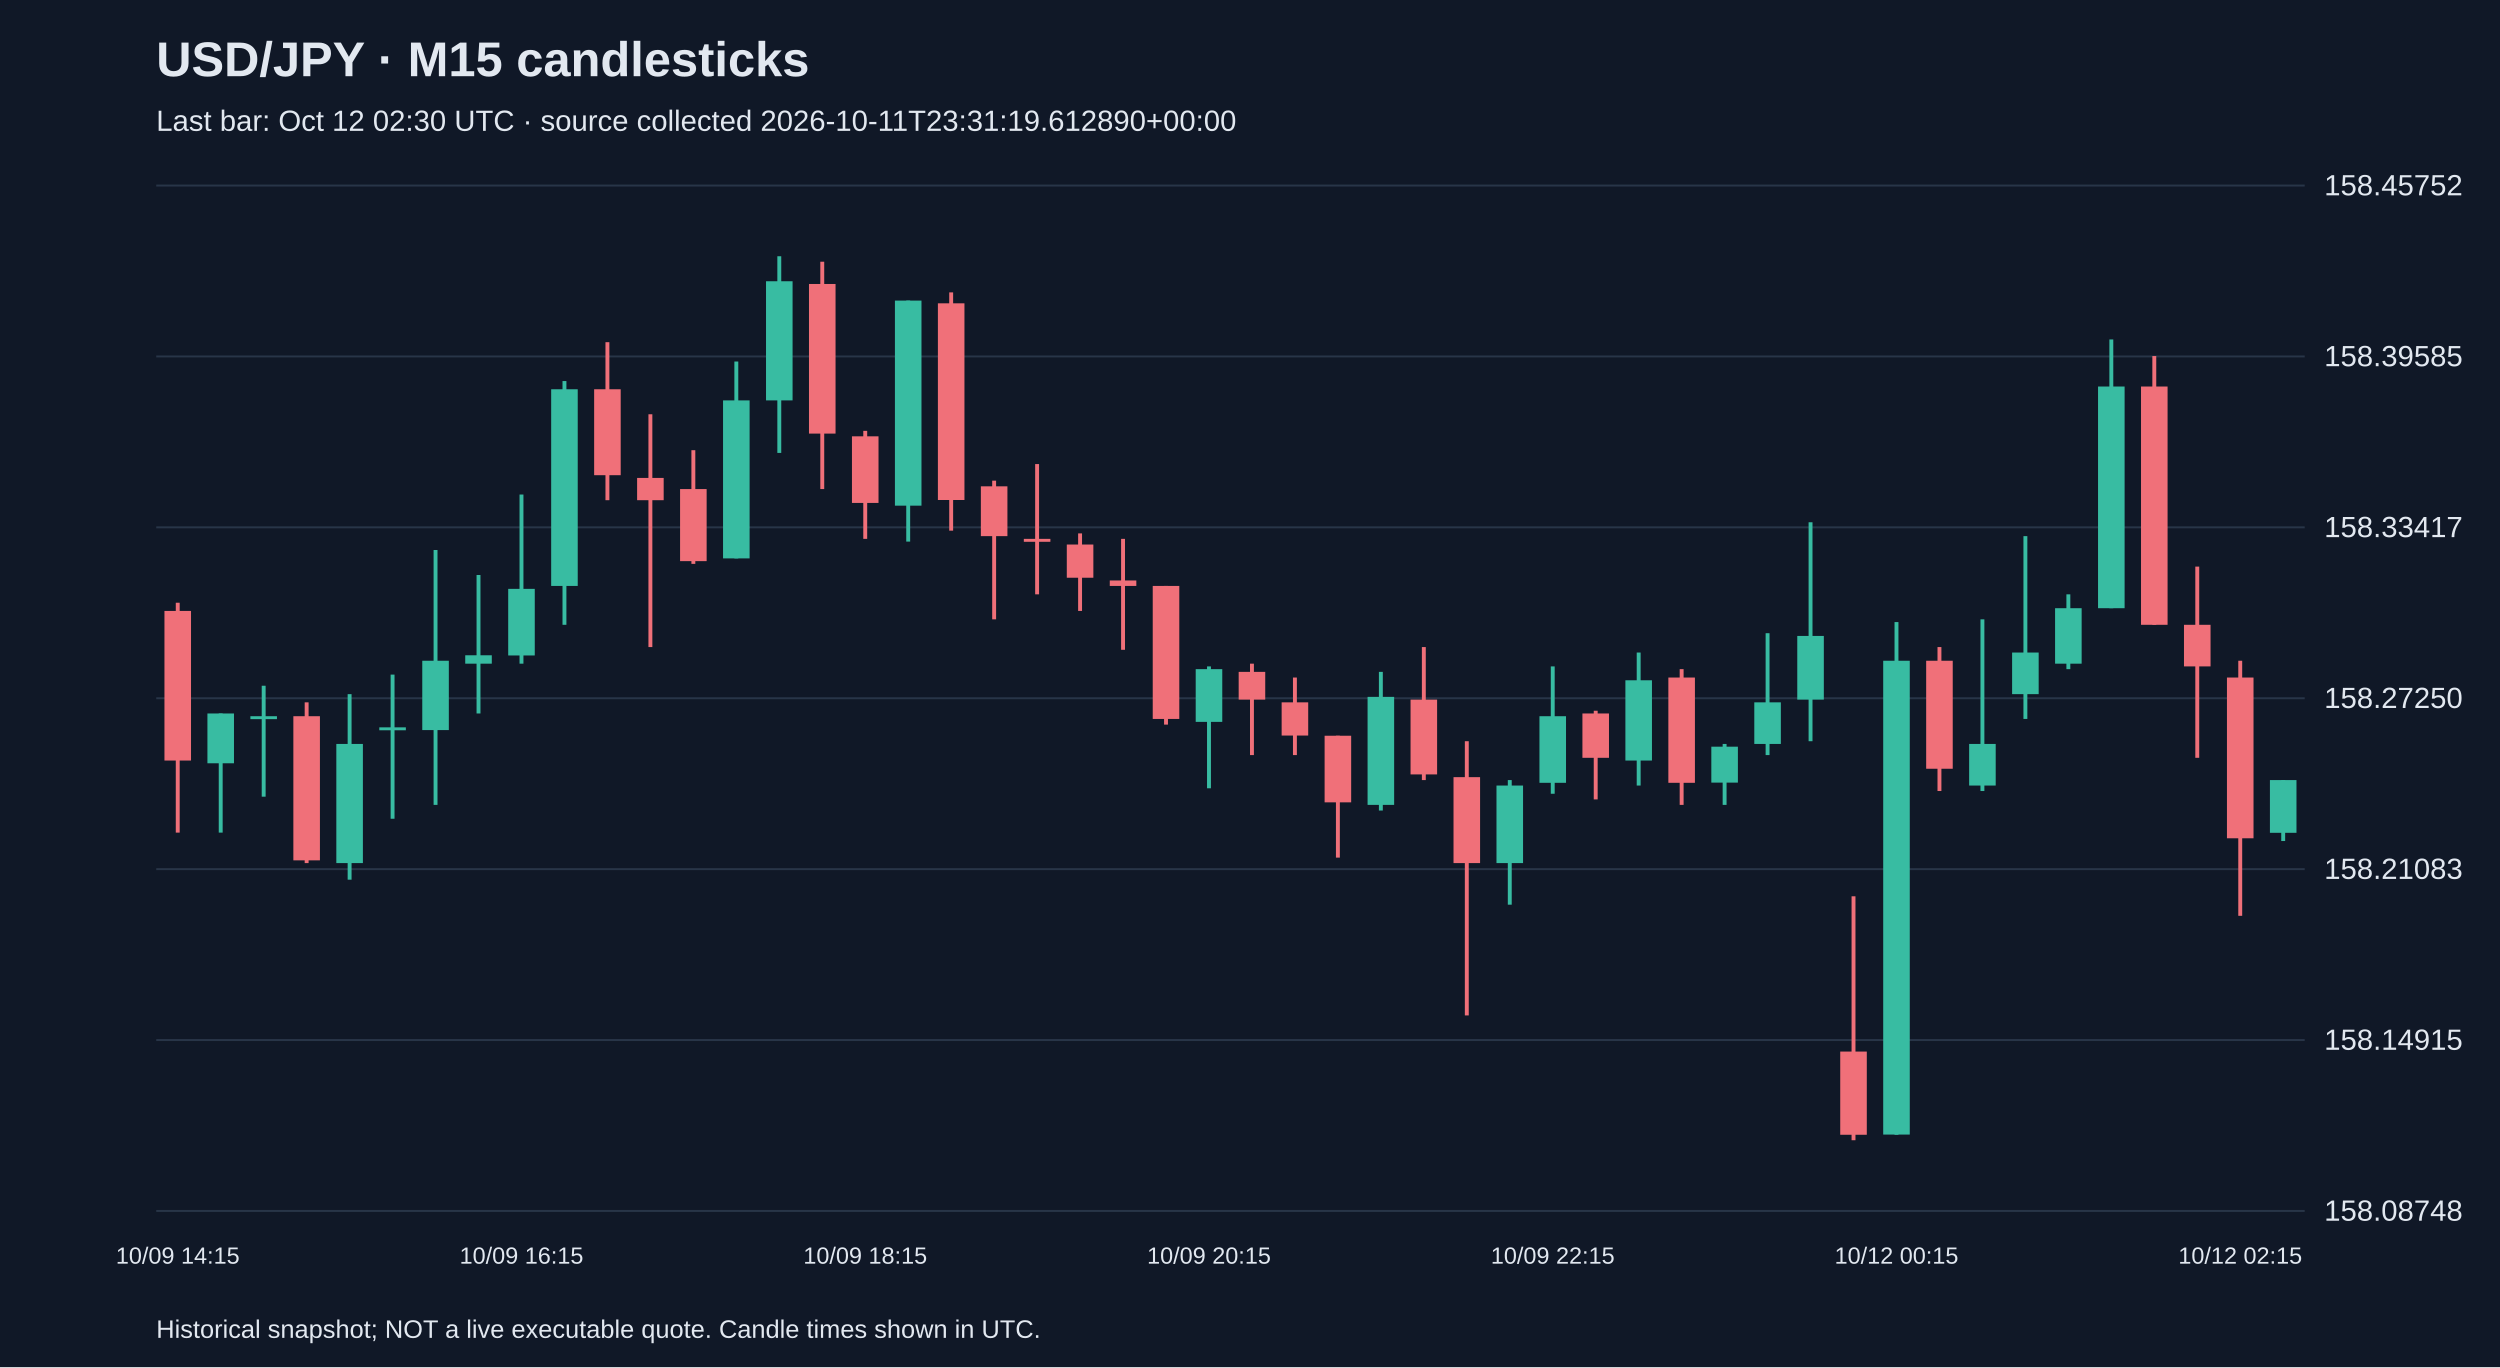
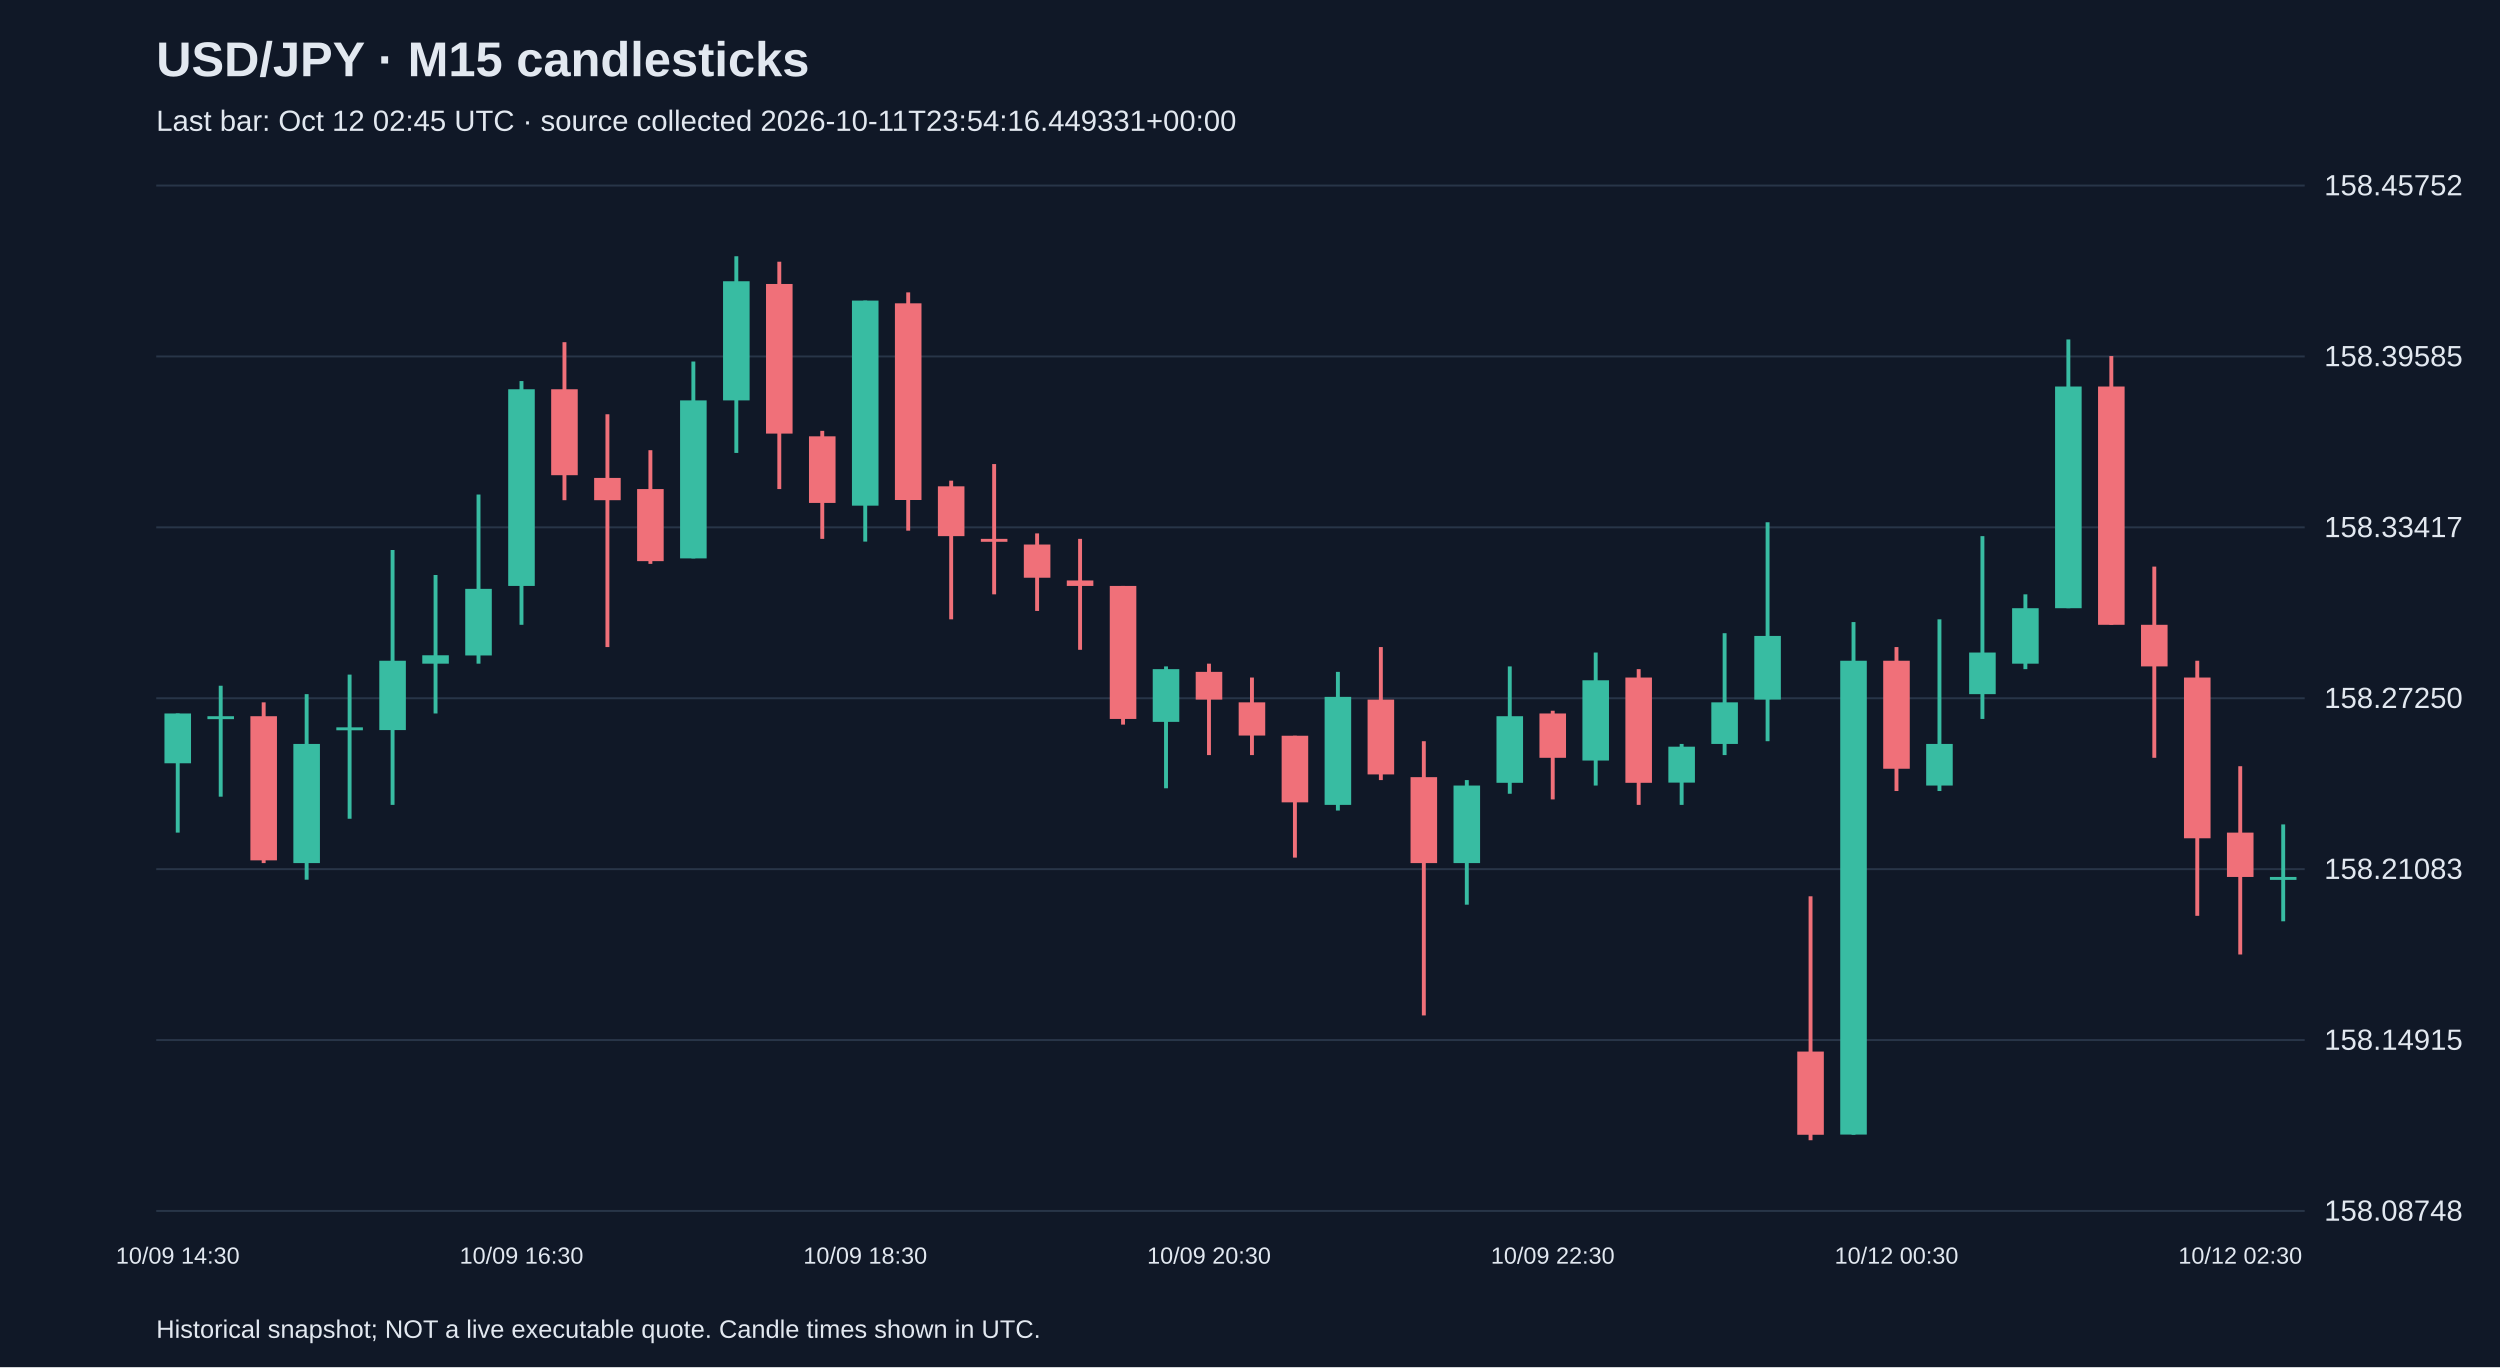
<svg xmlns="http://www.w3.org/2000/svg" viewBox="0 0 1280 700">
  <rect width="100%" height="100%" fill="#101827" />
  <style>text{font-family:Arial,sans-serif;fill:#e2e8f0}</style>
  <text x="80" y="39" font-size="25" font-weight="bold">USD/JPY · M15 candlesticks</text>
-   <text x="80" y="67" font-size="15" fill="#a6b1c5">Last bar: Oct 12 02:30 UTC · source collected 2026-10-11T23:31:19.612890+00:00</text>
+   <text x="80" y="67" font-size="15" fill="#a6b1c5">Last bar: Oct 12 02:45 UTC · source collected 2026-10-11T23:54:16.449331+00:00</text>
  <line x1="80" y1="620.0" x2="1180" y2="620.0" stroke="#283548" />
  <text x="1190" y="625.0" font-size="15">158.08748</text>
  <line x1="80" y1="532.5" x2="1180" y2="532.5" stroke="#283548" />
  <text x="1190" y="537.5" font-size="15">158.14915</text>
  <line x1="80" y1="445.0" x2="1180" y2="445.0" stroke="#283548" />
  <text x="1190" y="450.0" font-size="15">158.21083</text>
  <line x1="80" y1="357.5" x2="1180" y2="357.5" stroke="#283548" />
  <text x="1190" y="362.5" font-size="15">158.27250</text>
  <line x1="80" y1="270.0" x2="1180" y2="270.0" stroke="#283548" />
  <text x="1190" y="275.0" font-size="15">158.33417</text>
  <line x1="80" y1="182.5" x2="1180" y2="182.5" stroke="#283548" />
  <text x="1190" y="187.5" font-size="15">158.39585</text>
  <line x1="80" y1="95.0" x2="1180" y2="95.0" stroke="#283548" />
  <text x="1190" y="100.0" font-size="15">158.45752</text>
-   <line x1="91.0" y1="308.6" x2="91.0" y2="426.3" stroke="#f07079" stroke-width="2" />
-   <rect x="84.2" y="312.8" width="13.6" height="76.6" fill="#f07079" />
-   <text x="91.0" y="647" text-anchor="middle" font-size="12">10/09 14:15</text>
-   <line x1="113.0" y1="365.3" x2="113.0" y2="426.3" stroke="#38bca2" stroke-width="2" />
-   <rect x="106.2" y="365.3" width="13.6" height="25.5" fill="#38bca2" />
-   <line x1="135.0" y1="351.1" x2="135.0" y2="407.9" stroke="#38bca2" stroke-width="2" />
-   <rect x="128.2" y="366.7" width="13.6" height="1.5" fill="#38bca2" />
-   <line x1="157.0" y1="359.6" x2="157.0" y2="441.9" stroke="#f07079" stroke-width="2" />
-   <rect x="150.2" y="366.7" width="13.6" height="73.8" fill="#f07079" />
-   <line x1="179.0" y1="355.4" x2="179.0" y2="450.4" stroke="#38bca2" stroke-width="2" />
-   <rect x="172.2" y="380.9" width="13.6" height="61.0" fill="#38bca2" />
-   <line x1="201.0" y1="345.4" x2="201.0" y2="419.2" stroke="#38bca2" stroke-width="2" />
-   <rect x="194.2" y="372.4" width="13.6" height="1.5" fill="#38bca2" />
-   <line x1="223.0" y1="281.6" x2="223.0" y2="412.1" stroke="#38bca2" stroke-width="2" />
-   <rect x="216.2" y="338.3" width="13.6" height="35.5" fill="#38bca2" />
-   <line x1="245.0" y1="294.4" x2="245.0" y2="365.3" stroke="#38bca2" stroke-width="2" />
-   <rect x="238.2" y="335.5" width="13.6" height="4.3" fill="#38bca2" />
-   <line x1="267.0" y1="253.2" x2="267.0" y2="339.8" stroke="#38bca2" stroke-width="2" />
-   <rect x="260.2" y="301.5" width="13.6" height="34.1" fill="#38bca2" />
-   <text x="267.0" y="647" text-anchor="middle" font-size="12">10/09 16:15</text>
-   <line x1="289.0" y1="195.1" x2="289.0" y2="319.9" stroke="#38bca2" stroke-width="2" />
-   <rect x="282.2" y="199.3" width="13.6" height="100.7" fill="#38bca2" />
-   <line x1="311.0" y1="175.2" x2="311.0" y2="256.1" stroke="#f07079" stroke-width="2" />
-   <rect x="304.2" y="199.3" width="13.6" height="44.0" fill="#f07079" />
-   <line x1="333.0" y1="212.1" x2="333.0" y2="331.3" stroke="#f07079" stroke-width="2" />
-   <rect x="326.2" y="244.7" width="13.6" height="11.4" fill="#f07079" />
-   <line x1="355.0" y1="230.5" x2="355.0" y2="288.7" stroke="#f07079" stroke-width="2" />
-   <rect x="348.2" y="250.4" width="13.6" height="36.9" fill="#f07079" />
-   <line x1="377.0" y1="185.1" x2="377.0" y2="285.9" stroke="#38bca2" stroke-width="2" />
-   <rect x="370.2" y="205.0" width="13.6" height="80.9" fill="#38bca2" />
-   <line x1="399.0" y1="131.2" x2="399.0" y2="231.9" stroke="#38bca2" stroke-width="2" />
-   <rect x="392.2" y="144.0" width="13.6" height="61.0" fill="#38bca2" />
-   <line x1="421.0" y1="134.0" x2="421.0" y2="250.4" stroke="#f07079" stroke-width="2" />
-   <rect x="414.2" y="145.4" width="13.6" height="76.6" fill="#f07079" />
-   <line x1="443.0" y1="220.6" x2="443.0" y2="275.9" stroke="#f07079" stroke-width="2" />
-   <rect x="436.2" y="223.4" width="13.6" height="34.1" fill="#f07079" />
-   <text x="443.0" y="647" text-anchor="middle" font-size="12">10/09 18:15</text>
-   <line x1="465.0" y1="153.9" x2="465.0" y2="277.3" stroke="#38bca2" stroke-width="2" />
-   <rect x="458.2" y="153.9" width="13.6" height="105.0" fill="#38bca2" />
-   <line x1="487.0" y1="149.7" x2="487.0" y2="271.7" stroke="#f07079" stroke-width="2" />
-   <rect x="480.2" y="155.3" width="13.6" height="100.7" fill="#f07079" />
-   <line x1="509.0" y1="246.1" x2="509.0" y2="317.1" stroke="#f07079" stroke-width="2" />
-   <rect x="502.2" y="249.0" width="13.6" height="25.5" fill="#f07079" />
-   <line x1="531.0" y1="237.6" x2="531.0" y2="304.3" stroke="#f07079" stroke-width="2" />
-   <rect x="524.2" y="275.9" width="13.6" height="1.5" fill="#f07079" />
-   <line x1="553.0" y1="273.1" x2="553.0" y2="312.8" stroke="#f07079" stroke-width="2" />
-   <rect x="546.2" y="278.8" width="13.6" height="17.0" fill="#f07079" />
-   <line x1="575.0" y1="275.9" x2="575.0" y2="332.7" stroke="#f07079" stroke-width="2" />
-   <rect x="568.2" y="297.2" width="13.6" height="2.8" fill="#f07079" />
-   <line x1="597.0" y1="300.0" x2="597.0" y2="371.0" stroke="#f07079" stroke-width="2" />
-   <rect x="590.2" y="300.0" width="13.6" height="68.1" fill="#f07079" />
-   <line x1="619.0" y1="341.2" x2="619.0" y2="403.6" stroke="#38bca2" stroke-width="2" />
-   <rect x="612.2" y="342.6" width="13.6" height="27.0" fill="#38bca2" />
-   <text x="619.0" y="647" text-anchor="middle" font-size="12">10/09 20:15</text>
-   <line x1="641.0" y1="339.8" x2="641.0" y2="386.6" stroke="#f07079" stroke-width="2" />
-   <rect x="634.2" y="344.0" width="13.6" height="14.2" fill="#f07079" />
-   <line x1="663.0" y1="346.9" x2="663.0" y2="386.6" stroke="#f07079" stroke-width="2" />
-   <rect x="656.2" y="359.6" width="13.6" height="17.0" fill="#f07079" />
-   <line x1="685.0" y1="376.7" x2="685.0" y2="439.1" stroke="#f07079" stroke-width="2" />
-   <rect x="678.2" y="376.7" width="13.6" height="34.1" fill="#f07079" />
-   <line x1="707.0" y1="344.0" x2="707.0" y2="415.0" stroke="#38bca2" stroke-width="2" />
-   <rect x="700.2" y="356.8" width="13.6" height="55.3" fill="#38bca2" />
-   <line x1="729.0" y1="331.3" x2="729.0" y2="399.4" stroke="#f07079" stroke-width="2" />
-   <rect x="722.2" y="358.2" width="13.6" height="38.3" fill="#f07079" />
-   <line x1="751.0" y1="379.5" x2="751.0" y2="519.9" stroke="#f07079" stroke-width="2" />
-   <rect x="744.2" y="397.9" width="13.6" height="44.0" fill="#f07079" />
-   <line x1="773.0" y1="399.4" x2="773.0" y2="463.2" stroke="#38bca2" stroke-width="2" />
-   <rect x="766.2" y="402.2" width="13.6" height="39.7" fill="#38bca2" />
-   <line x1="795.0" y1="341.2" x2="795.0" y2="406.4" stroke="#38bca2" stroke-width="2" />
-   <rect x="788.2" y="366.7" width="13.6" height="34.1" fill="#38bca2" />
-   <text x="795.0" y="647" text-anchor="middle" font-size="12">10/09 22:15</text>
-   <line x1="817.0" y1="363.9" x2="817.0" y2="409.3" stroke="#f07079" stroke-width="2" />
-   <rect x="810.2" y="365.3" width="13.6" height="22.7" fill="#f07079" />
-   <line x1="839.0" y1="334.1" x2="839.0" y2="402.2" stroke="#38bca2" stroke-width="2" />
-   <rect x="832.2" y="348.3" width="13.6" height="41.1" fill="#38bca2" />
-   <line x1="861.0" y1="342.6" x2="861.0" y2="412.1" stroke="#f07079" stroke-width="2" />
-   <rect x="854.2" y="346.9" width="13.6" height="53.9" fill="#f07079" />
-   <line x1="883.0" y1="380.9" x2="883.0" y2="412.1" stroke="#38bca2" stroke-width="2" />
-   <rect x="876.2" y="382.3" width="13.6" height="18.4" fill="#38bca2" />
-   <line x1="905.0" y1="324.2" x2="905.0" y2="386.6" stroke="#38bca2" stroke-width="2" />
-   <rect x="898.2" y="359.6" width="13.6" height="21.3" fill="#38bca2" />
-   <line x1="927.0" y1="267.4" x2="927.0" y2="379.5" stroke="#38bca2" stroke-width="2" />
-   <rect x="920.2" y="325.6" width="13.6" height="32.6" fill="#38bca2" />
-   <line x1="949.0" y1="458.9" x2="949.0" y2="583.8" stroke="#f07079" stroke-width="2" />
-   <rect x="942.2" y="538.4" width="13.6" height="42.6" fill="#f07079" />
-   <line x1="971.0" y1="318.5" x2="971.0" y2="581.0" stroke="#38bca2" stroke-width="2" />
-   <rect x="964.2" y="338.3" width="13.6" height="242.6" fill="#38bca2" />
-   <text x="971.0" y="647" text-anchor="middle" font-size="12">10/12 00:15</text>
-   <line x1="993.0" y1="331.3" x2="993.0" y2="405.0" stroke="#f07079" stroke-width="2" />
-   <rect x="986.2" y="338.3" width="13.6" height="55.3" fill="#f07079" />
-   <line x1="1015.0" y1="317.1" x2="1015.0" y2="405.0" stroke="#38bca2" stroke-width="2" />
-   <rect x="1008.2" y="380.9" width="13.6" height="21.3" fill="#38bca2" />
-   <line x1="1037.0" y1="274.5" x2="1037.0" y2="368.1" stroke="#38bca2" stroke-width="2" />
-   <rect x="1030.2" y="334.1" width="13.6" height="21.3" fill="#38bca2" />
-   <line x1="1059.0" y1="304.3" x2="1059.0" y2="342.6" stroke="#38bca2" stroke-width="2" />
-   <rect x="1052.2" y="311.4" width="13.6" height="28.4" fill="#38bca2" />
-   <line x1="1081.0" y1="173.8" x2="1081.0" y2="311.4" stroke="#38bca2" stroke-width="2" />
-   <rect x="1074.2" y="197.9" width="13.6" height="113.5" fill="#38bca2" />
-   <line x1="1103.0" y1="182.3" x2="1103.0" y2="319.9" stroke="#f07079" stroke-width="2" />
-   <rect x="1096.2" y="197.9" width="13.6" height="122.0" fill="#f07079" />
-   <line x1="1125.0" y1="290.1" x2="1125.0" y2="388.0" stroke="#f07079" stroke-width="2" />
-   <rect x="1118.2" y="319.9" width="13.6" height="21.3" fill="#f07079" />
-   <line x1="1147.0" y1="338.3" x2="1147.0" y2="468.9" stroke="#f07079" stroke-width="2" />
-   <rect x="1140.2" y="346.9" width="13.6" height="82.3" fill="#f07079" />
-   <text x="1147.0" y="647" text-anchor="middle" font-size="12">10/12 02:15</text>
-   <line x1="1169.0" y1="399.4" x2="1169.0" y2="430.6" stroke="#38bca2" stroke-width="2" />
-   <rect x="1162.2" y="399.4" width="13.6" height="27.0" fill="#38bca2" />
+   <line x1="91.0" y1="365.3" x2="91.0" y2="426.3" stroke="#38bca2" stroke-width="2" />
+   <rect x="84.2" y="365.3" width="13.6" height="25.5" fill="#38bca2" />
+   <text x="91.0" y="647" text-anchor="middle" font-size="12">10/09 14:30</text>
+   <line x1="113.0" y1="351.1" x2="113.0" y2="407.9" stroke="#38bca2" stroke-width="2" />
+   <rect x="106.2" y="366.7" width="13.6" height="1.5" fill="#38bca2" />
+   <line x1="135.0" y1="359.6" x2="135.0" y2="441.9" stroke="#f07079" stroke-width="2" />
+   <rect x="128.2" y="366.7" width="13.6" height="73.8" fill="#f07079" />
+   <line x1="157.0" y1="355.4" x2="157.0" y2="450.4" stroke="#38bca2" stroke-width="2" />
+   <rect x="150.2" y="380.9" width="13.6" height="61.0" fill="#38bca2" />
+   <line x1="179.0" y1="345.4" x2="179.0" y2="419.2" stroke="#38bca2" stroke-width="2" />
+   <rect x="172.2" y="372.4" width="13.6" height="1.5" fill="#38bca2" />
+   <line x1="201.0" y1="281.6" x2="201.0" y2="412.1" stroke="#38bca2" stroke-width="2" />
+   <rect x="194.2" y="338.3" width="13.6" height="35.5" fill="#38bca2" />
+   <line x1="223.0" y1="294.4" x2="223.0" y2="365.3" stroke="#38bca2" stroke-width="2" />
+   <rect x="216.2" y="335.5" width="13.6" height="4.3" fill="#38bca2" />
+   <line x1="245.0" y1="253.2" x2="245.0" y2="339.8" stroke="#38bca2" stroke-width="2" />
+   <rect x="238.2" y="301.5" width="13.6" height="34.1" fill="#38bca2" />
+   <line x1="267.0" y1="195.1" x2="267.0" y2="319.9" stroke="#38bca2" stroke-width="2" />
+   <rect x="260.2" y="199.3" width="13.6" height="100.7" fill="#38bca2" />
+   <text x="267.0" y="647" text-anchor="middle" font-size="12">10/09 16:30</text>
+   <line x1="289.0" y1="175.2" x2="289.0" y2="256.1" stroke="#f07079" stroke-width="2" />
+   <rect x="282.2" y="199.3" width="13.6" height="44.0" fill="#f07079" />
+   <line x1="311.0" y1="212.1" x2="311.0" y2="331.3" stroke="#f07079" stroke-width="2" />
+   <rect x="304.2" y="244.7" width="13.6" height="11.4" fill="#f07079" />
+   <line x1="333.0" y1="230.5" x2="333.0" y2="288.7" stroke="#f07079" stroke-width="2" />
+   <rect x="326.2" y="250.4" width="13.6" height="36.9" fill="#f07079" />
+   <line x1="355.0" y1="185.1" x2="355.0" y2="285.9" stroke="#38bca2" stroke-width="2" />
+   <rect x="348.2" y="205.0" width="13.6" height="80.9" fill="#38bca2" />
+   <line x1="377.0" y1="131.2" x2="377.0" y2="231.9" stroke="#38bca2" stroke-width="2" />
+   <rect x="370.2" y="144.0" width="13.6" height="61.0" fill="#38bca2" />
+   <line x1="399.0" y1="134.0" x2="399.0" y2="250.4" stroke="#f07079" stroke-width="2" />
+   <rect x="392.2" y="145.4" width="13.6" height="76.6" fill="#f07079" />
+   <line x1="421.0" y1="220.6" x2="421.0" y2="275.9" stroke="#f07079" stroke-width="2" />
+   <rect x="414.2" y="223.4" width="13.6" height="34.1" fill="#f07079" />
+   <line x1="443.0" y1="153.9" x2="443.0" y2="277.3" stroke="#38bca2" stroke-width="2" />
+   <rect x="436.2" y="153.9" width="13.6" height="105.0" fill="#38bca2" />
+   <text x="443.0" y="647" text-anchor="middle" font-size="12">10/09 18:30</text>
+   <line x1="465.0" y1="149.7" x2="465.0" y2="271.7" stroke="#f07079" stroke-width="2" />
+   <rect x="458.2" y="155.3" width="13.6" height="100.7" fill="#f07079" />
+   <line x1="487.0" y1="246.1" x2="487.0" y2="317.1" stroke="#f07079" stroke-width="2" />
+   <rect x="480.2" y="249.0" width="13.6" height="25.5" fill="#f07079" />
+   <line x1="509.0" y1="237.6" x2="509.0" y2="304.3" stroke="#f07079" stroke-width="2" />
+   <rect x="502.2" y="275.9" width="13.6" height="1.5" fill="#f07079" />
+   <line x1="531.0" y1="273.1" x2="531.0" y2="312.8" stroke="#f07079" stroke-width="2" />
+   <rect x="524.2" y="278.8" width="13.6" height="17.0" fill="#f07079" />
+   <line x1="553.0" y1="275.9" x2="553.0" y2="332.7" stroke="#f07079" stroke-width="2" />
+   <rect x="546.2" y="297.2" width="13.6" height="2.8" fill="#f07079" />
+   <line x1="575.0" y1="300.0" x2="575.0" y2="371.0" stroke="#f07079" stroke-width="2" />
+   <rect x="568.2" y="300.0" width="13.6" height="68.1" fill="#f07079" />
+   <line x1="597.0" y1="341.2" x2="597.0" y2="403.6" stroke="#38bca2" stroke-width="2" />
+   <rect x="590.2" y="342.6" width="13.6" height="27.0" fill="#38bca2" />
+   <line x1="619.0" y1="339.8" x2="619.0" y2="386.6" stroke="#f07079" stroke-width="2" />
+   <rect x="612.2" y="344.0" width="13.6" height="14.2" fill="#f07079" />
+   <text x="619.0" y="647" text-anchor="middle" font-size="12">10/09 20:30</text>
+   <line x1="641.0" y1="346.9" x2="641.0" y2="386.6" stroke="#f07079" stroke-width="2" />
+   <rect x="634.2" y="359.6" width="13.6" height="17.0" fill="#f07079" />
+   <line x1="663.0" y1="376.7" x2="663.0" y2="439.1" stroke="#f07079" stroke-width="2" />
+   <rect x="656.2" y="376.7" width="13.6" height="34.1" fill="#f07079" />
+   <line x1="685.0" y1="344.0" x2="685.0" y2="415.0" stroke="#38bca2" stroke-width="2" />
+   <rect x="678.2" y="356.8" width="13.6" height="55.3" fill="#38bca2" />
+   <line x1="707.0" y1="331.3" x2="707.0" y2="399.4" stroke="#f07079" stroke-width="2" />
+   <rect x="700.2" y="358.2" width="13.6" height="38.3" fill="#f07079" />
+   <line x1="729.0" y1="379.5" x2="729.0" y2="519.9" stroke="#f07079" stroke-width="2" />
+   <rect x="722.2" y="397.9" width="13.6" height="44.0" fill="#f07079" />
+   <line x1="751.0" y1="399.4" x2="751.0" y2="463.2" stroke="#38bca2" stroke-width="2" />
+   <rect x="744.2" y="402.2" width="13.6" height="39.7" fill="#38bca2" />
+   <line x1="773.0" y1="341.2" x2="773.0" y2="406.4" stroke="#38bca2" stroke-width="2" />
+   <rect x="766.2" y="366.7" width="13.6" height="34.1" fill="#38bca2" />
+   <line x1="795.0" y1="363.9" x2="795.0" y2="409.3" stroke="#f07079" stroke-width="2" />
+   <rect x="788.2" y="365.3" width="13.6" height="22.7" fill="#f07079" />
+   <text x="795.0" y="647" text-anchor="middle" font-size="12">10/09 22:30</text>
+   <line x1="817.0" y1="334.1" x2="817.0" y2="402.2" stroke="#38bca2" stroke-width="2" />
+   <rect x="810.2" y="348.3" width="13.6" height="41.1" fill="#38bca2" />
+   <line x1="839.0" y1="342.6" x2="839.0" y2="412.1" stroke="#f07079" stroke-width="2" />
+   <rect x="832.2" y="346.9" width="13.6" height="53.9" fill="#f07079" />
+   <line x1="861.0" y1="380.9" x2="861.0" y2="412.1" stroke="#38bca2" stroke-width="2" />
+   <rect x="854.2" y="382.3" width="13.6" height="18.4" fill="#38bca2" />
+   <line x1="883.0" y1="324.2" x2="883.0" y2="386.6" stroke="#38bca2" stroke-width="2" />
+   <rect x="876.2" y="359.6" width="13.6" height="21.3" fill="#38bca2" />
+   <line x1="905.0" y1="267.4" x2="905.0" y2="379.5" stroke="#38bca2" stroke-width="2" />
+   <rect x="898.2" y="325.6" width="13.6" height="32.6" fill="#38bca2" />
+   <line x1="927.0" y1="458.9" x2="927.0" y2="583.8" stroke="#f07079" stroke-width="2" />
+   <rect x="920.2" y="538.4" width="13.6" height="42.6" fill="#f07079" />
+   <line x1="949.0" y1="318.5" x2="949.0" y2="581.0" stroke="#38bca2" stroke-width="2" />
+   <rect x="942.2" y="338.3" width="13.6" height="242.6" fill="#38bca2" />
+   <line x1="971.0" y1="331.3" x2="971.0" y2="405.0" stroke="#f07079" stroke-width="2" />
+   <rect x="964.2" y="338.3" width="13.6" height="55.3" fill="#f07079" />
+   <text x="971.0" y="647" text-anchor="middle" font-size="12">10/12 00:30</text>
+   <line x1="993.0" y1="317.1" x2="993.0" y2="405.0" stroke="#38bca2" stroke-width="2" />
+   <rect x="986.2" y="380.9" width="13.6" height="21.3" fill="#38bca2" />
+   <line x1="1015.0" y1="274.5" x2="1015.0" y2="368.1" stroke="#38bca2" stroke-width="2" />
+   <rect x="1008.2" y="334.1" width="13.6" height="21.3" fill="#38bca2" />
+   <line x1="1037.0" y1="304.3" x2="1037.0" y2="342.6" stroke="#38bca2" stroke-width="2" />
+   <rect x="1030.2" y="311.4" width="13.6" height="28.4" fill="#38bca2" />
+   <line x1="1059.0" y1="173.8" x2="1059.0" y2="311.4" stroke="#38bca2" stroke-width="2" />
+   <rect x="1052.2" y="197.9" width="13.6" height="113.5" fill="#38bca2" />
+   <line x1="1081.0" y1="182.3" x2="1081.0" y2="319.9" stroke="#f07079" stroke-width="2" />
+   <rect x="1074.2" y="197.9" width="13.6" height="122.0" fill="#f07079" />
+   <line x1="1103.0" y1="290.1" x2="1103.0" y2="388.0" stroke="#f07079" stroke-width="2" />
+   <rect x="1096.2" y="319.9" width="13.6" height="21.3" fill="#f07079" />
+   <line x1="1125.0" y1="338.3" x2="1125.0" y2="468.9" stroke="#f07079" stroke-width="2" />
+   <rect x="1118.2" y="346.9" width="13.6" height="82.3" fill="#f07079" />
+   <line x1="1147.0" y1="392.3" x2="1147.0" y2="488.7" stroke="#f07079" stroke-width="2" />
+   <rect x="1140.2" y="426.3" width="13.6" height="22.7" fill="#f07079" />
+   <text x="1147.0" y="647" text-anchor="middle" font-size="12">10/12 02:30</text>
+   <line x1="1169.0" y1="422.1" x2="1169.0" y2="471.7" stroke="#38bca2" stroke-width="2" />
+   <rect x="1162.2" y="449.0" width="13.6" height="1.5" fill="#38bca2" />
  <text x="80" y="685" font-size="13">Historical snapshot; NOT a live executable quote. Candle times shown in UTC.</text>
</svg>
